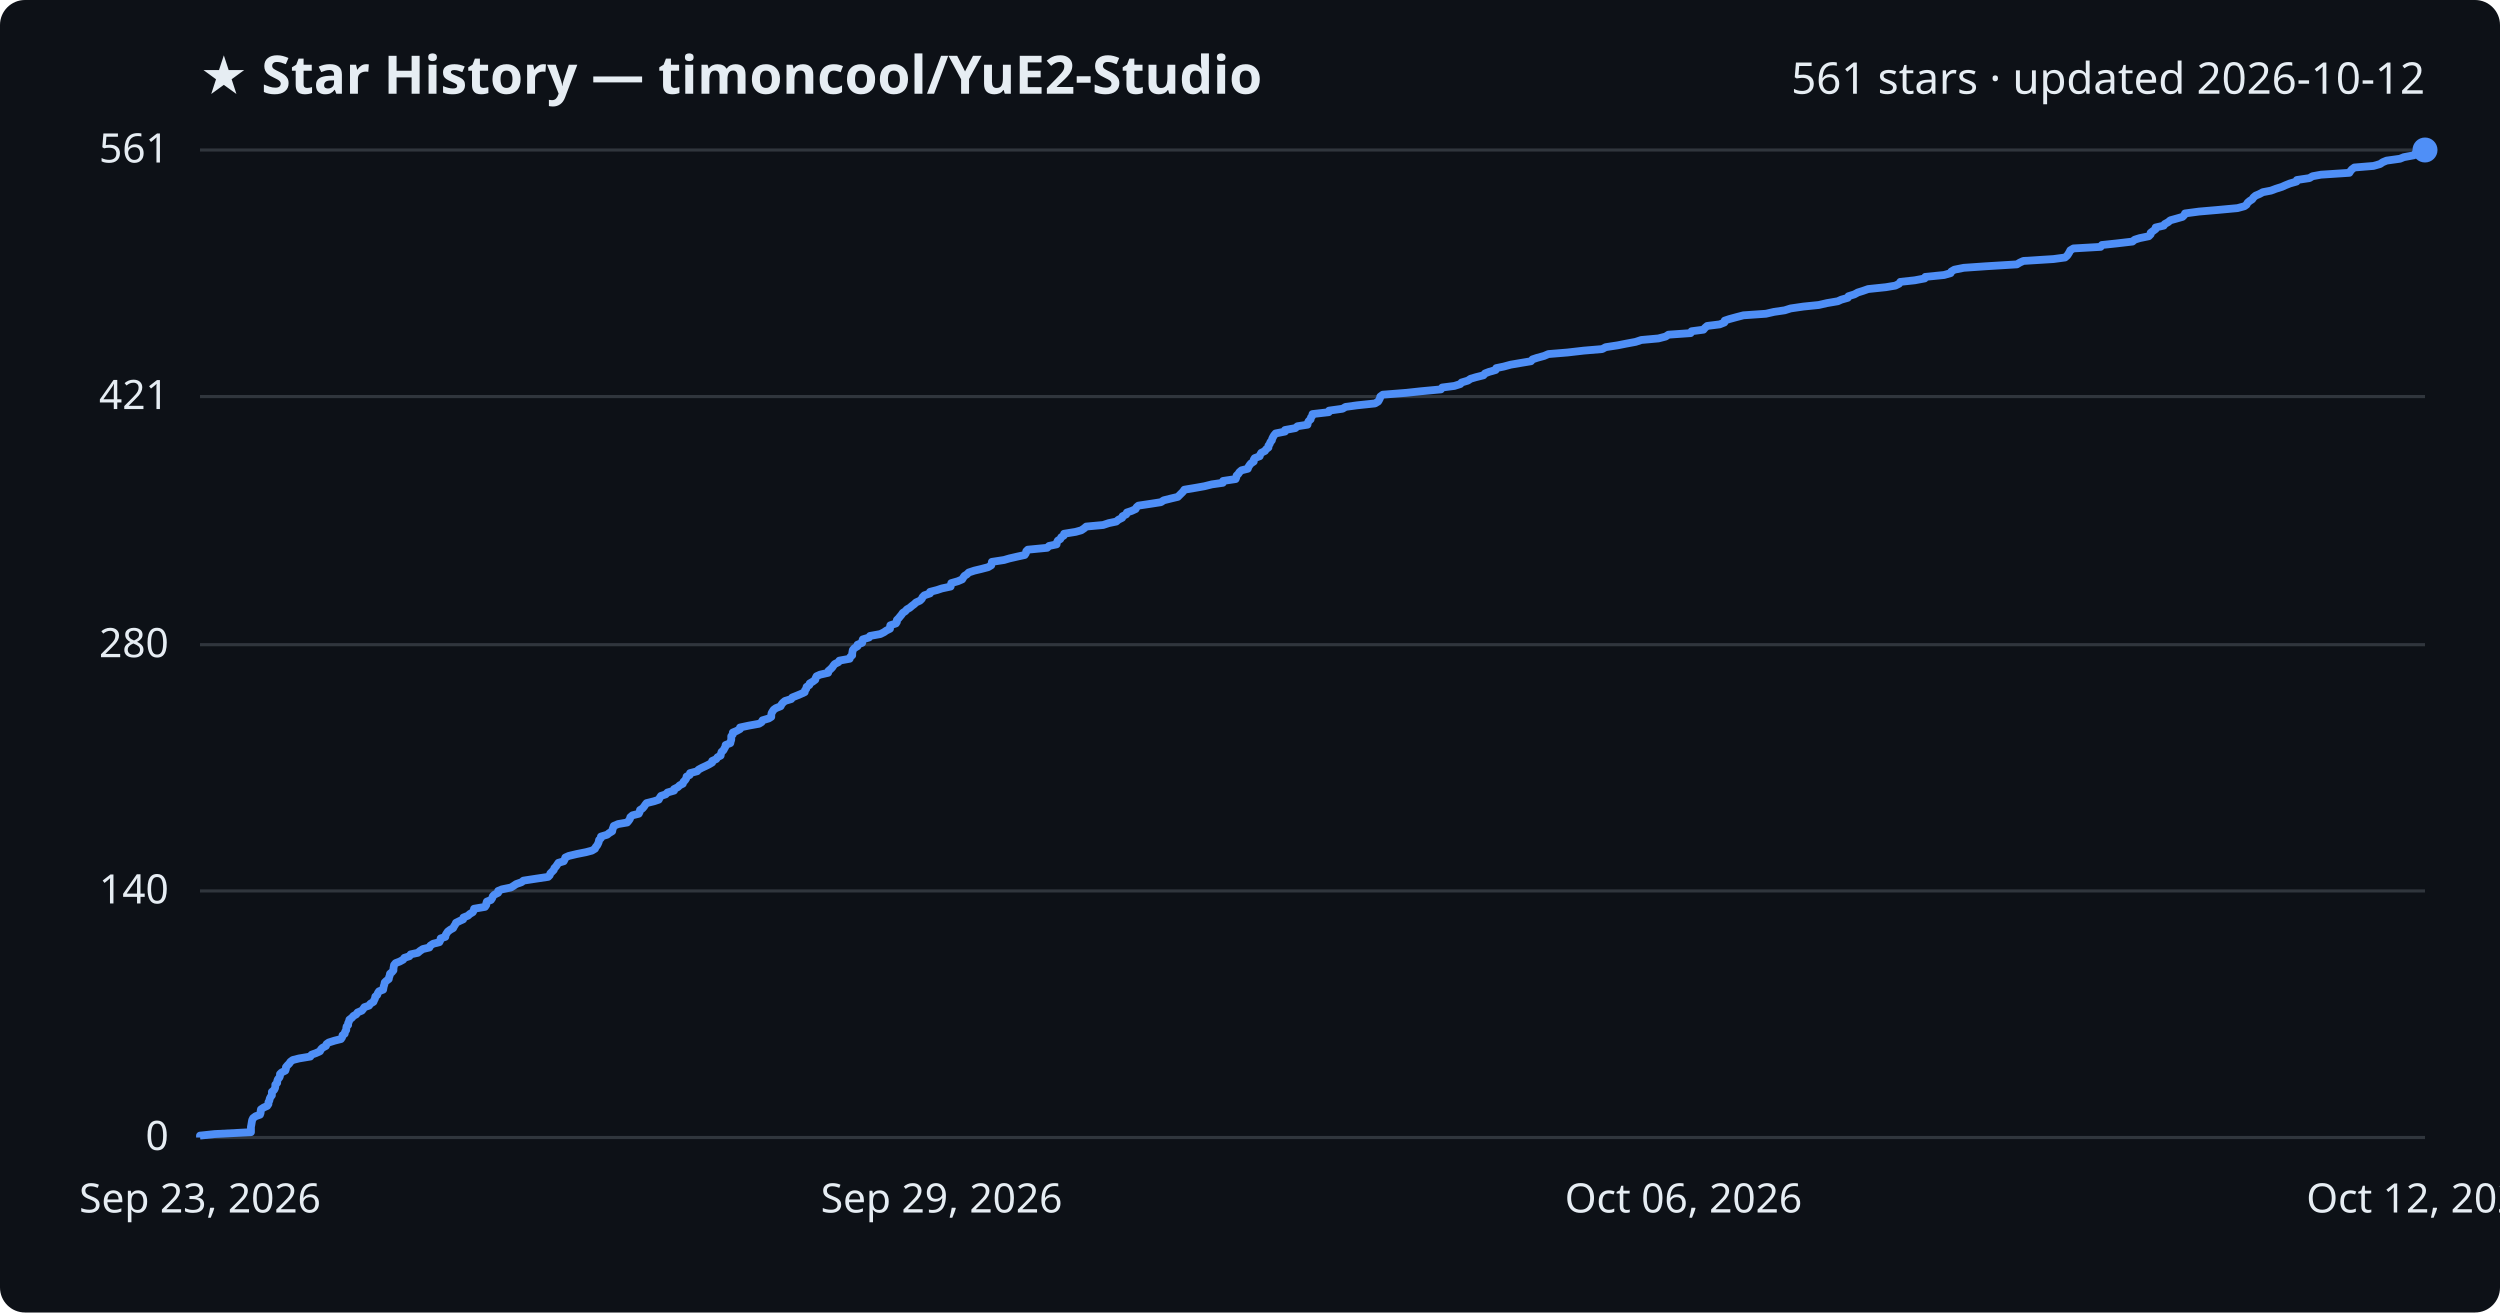
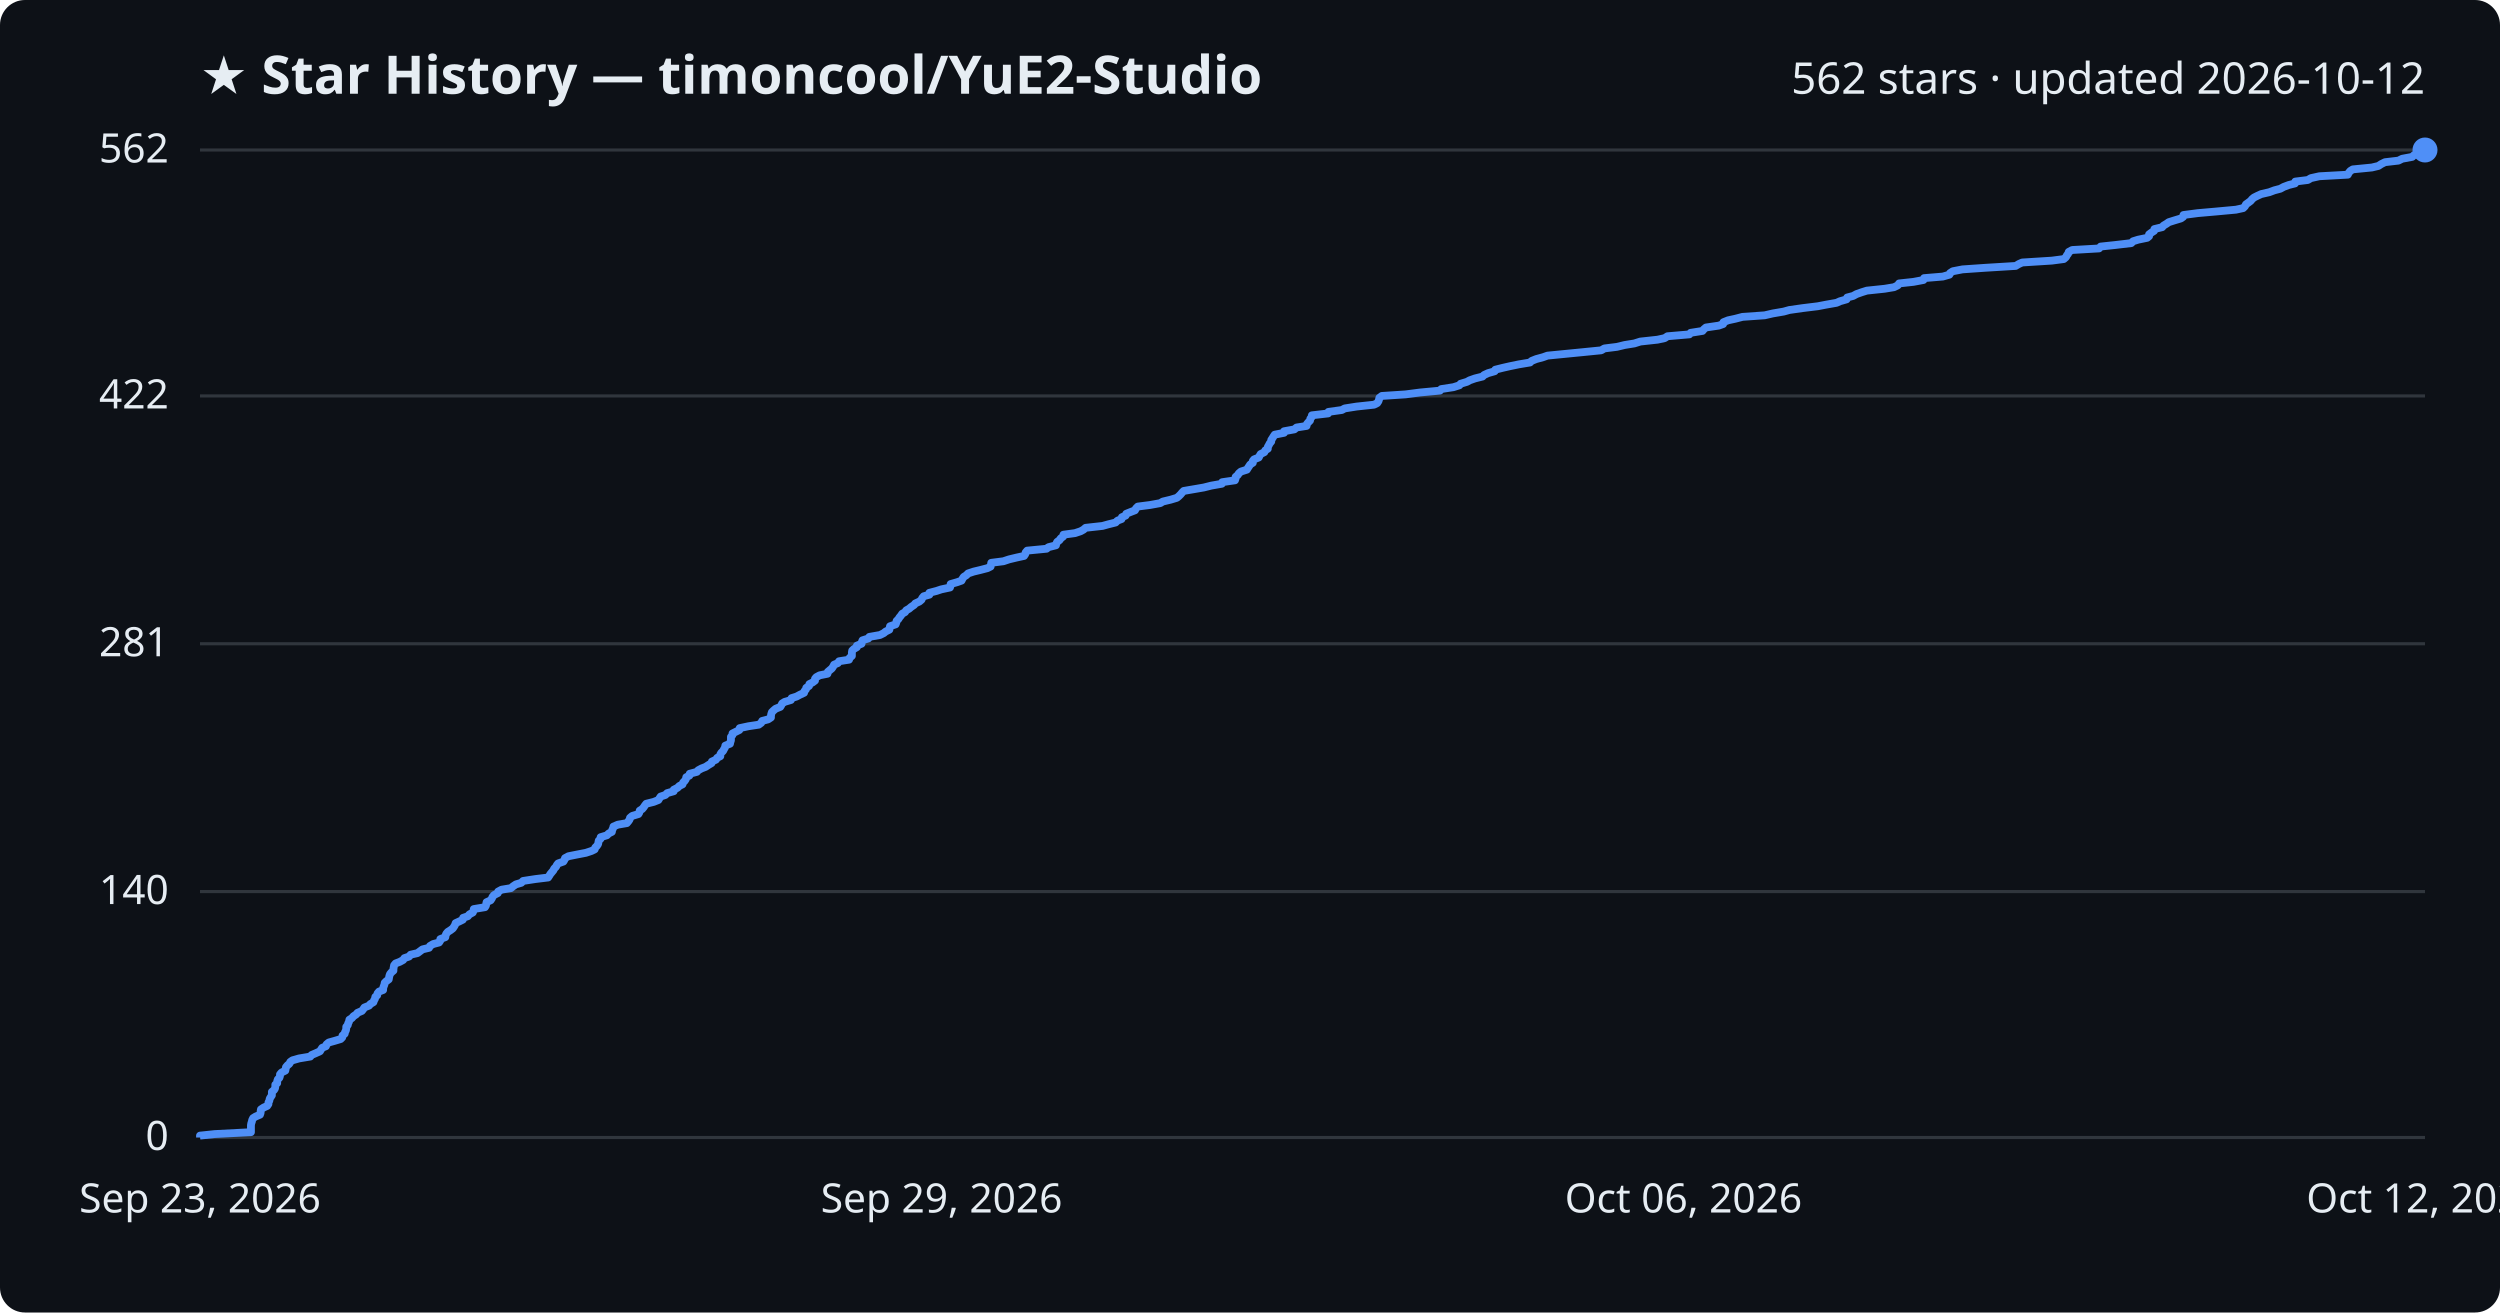
<svg xmlns="http://www.w3.org/2000/svg" viewBox="0 0 800 420" font-family="Segoe UI, sans-serif">
  <rect width="800" height="420" fill="#0d1117" rx="8" />
  <text x="64" y="30" fill="#e6edf3" font-size="17" font-weight="700">★ Star History — timoncool/YuE2-Studio</text>
-   <text x="776" y="30" fill="#e6edf3" font-size="14" text-anchor="end">561 stars · updated 2026-10-12</text>
+   <text x="776" y="30" fill="#e6edf3" font-size="14" text-anchor="end">562 stars · updated 2026-10-12</text>
  <line x1="64" y1="364.0" x2="776" y2="364.0" stroke="#30363d" stroke-width="1" />
  <text x="54" y="368.0" fill="#e6edf3" font-size="13" text-anchor="end">0</text>
-   <line x1="64" y1="285.1" x2="776" y2="285.1" stroke="#30363d" stroke-width="1" />
-   <text x="54" y="289.1" fill="#e6edf3" font-size="13" text-anchor="end">140</text>
-   <line x1="64" y1="206.3" x2="776" y2="206.3" stroke="#30363d" stroke-width="1" />
-   <text x="54" y="210.3" fill="#e6edf3" font-size="13" text-anchor="end">280</text>
-   <line x1="64" y1="126.9" x2="776" y2="126.9" stroke="#30363d" stroke-width="1" />
-   <text x="54" y="130.9" fill="#e6edf3" font-size="13" text-anchor="end">421</text>
+   <line x1="64" y1="285.3" x2="776" y2="285.3" stroke="#30363d" stroke-width="1" />
+   <text x="54" y="289.3" fill="#e6edf3" font-size="13" text-anchor="end">140</text>
+   <line x1="64" y1="206.0" x2="776" y2="206.0" stroke="#30363d" stroke-width="1" />
+   <text x="54" y="210.0" fill="#e6edf3" font-size="13" text-anchor="end">281</text>
+   <line x1="64" y1="126.7" x2="776" y2="126.7" stroke="#30363d" stroke-width="1" />
+   <text x="54" y="130.7" fill="#e6edf3" font-size="13" text-anchor="end">422</text>
  <line x1="64" y1="48.0" x2="776" y2="48.0" stroke="#30363d" stroke-width="1" />
-   <text x="54" y="52.0" fill="#e6edf3" font-size="13" text-anchor="end">561</text>
-   <path d="M64.0,364.0 L64.0,363.4 L68.7,362.9 L80.3,362.3 L80.3,361.7 L80.3,361.2 L80.3,360.6 L80.4,360.1 L80.5,359.5 L80.6,358.9 L80.7,358.4 L81.0,357.8 L81.8,357.2 L83.2,356.7 L83.4,356.1 L83.4,355.6 L83.5,355.0 L84.4,354.4 L85.5,353.9 L85.9,353.3 L85.9,352.7 L86.2,352.2 L86.3,351.6 L86.6,351.0 L87.0,350.5 L87.0,349.9 L87.0,349.4 L87.7,348.8 L88.0,348.2 L88.1,347.7 L88.1,347.1 L88.7,346.5 L88.7,346.0 L88.9,345.4 L89.4,344.8 L89.6,344.3 L89.6,343.7 L90.1,343.2 L91.3,342.6 L91.5,342.0 L91.5,341.5 L92.0,340.9 L92.6,340.3 L92.9,339.8 L93.7,339.2 L95.7,338.7 L99.3,338.1 L99.7,337.5 L101.1,337.0 L102.4,336.4 L102.7,335.8 L103.2,335.3 L104.3,334.7 L104.5,334.1 L105.2,333.6 L107.1,333.0 L109.1,332.5 L109.5,331.9 L109.6,331.3 L110.3,330.8 L110.4,330.2 L110.8,329.6 L110.8,329.1 L110.9,328.5 L111.4,328.0 L111.4,327.4 L111.7,326.8 L111.8,326.3 L112.6,325.7 L113.1,325.1 L114.0,324.6 L114.4,324.0 L115.8,323.4 L116.2,322.9 L116.6,322.3 L118.1,321.8 L118.5,321.2 L119.5,320.6 L119.7,320.1 L120.0,319.5 L120.1,318.9 L120.7,318.4 L120.9,317.8 L121.3,317.2 L122.6,316.7 L122.7,316.1 L122.8,315.6 L123.0,315.0 L123.1,314.4 L123.6,313.9 L124.4,313.3 L124.5,312.7 L124.7,312.2 L124.8,311.6 L125.4,311.1 L125.9,310.5 L125.9,309.9 L126.0,309.4 L126.1,308.8 L126.6,308.2 L127.9,307.7 L129.0,307.1 L129.4,306.5 L131.0,306.0 L131.4,305.4 L133.7,304.9 L134.4,304.3 L135.3,303.7 L137.4,303.2 L137.7,302.6 L138.6,302.0 L140.6,301.5 L140.9,300.9 L141.0,300.3 L142.5,299.8 L142.6,299.2 L142.9,298.7 L143.3,298.1 L144.1,297.5 L145.0,297.0 L145.3,296.4 L145.7,295.8 L145.9,295.3 L147.1,294.7 L148.2,294.2 L148.3,293.6 L149.8,293.0 L150.3,292.5 L151.3,291.9 L151.6,291.3 L151.7,290.8 L155.2,290.2 L155.6,289.6 L155.6,289.1 L155.8,288.5 L157.1,288.0 L157.5,287.4 L157.7,286.8 L158.2,286.3 L159.4,285.7 L159.4,285.1 L160.6,284.6 L163.5,284.0 L164.3,283.5 L165.2,282.9 L166.9,282.3 L167.5,281.8 L171.4,281.2 L175.4,280.6 L175.9,280.1 L176.1,279.5 L176.7,278.9 L177.2,278.4 L177.4,277.8 L177.9,277.3 L178.3,276.7 L178.7,276.1 L180.4,275.6 L180.7,275.0 L180.9,274.4 L182.0,273.9 L184.5,273.3 L187.5,272.7 L189.4,272.2 L190.4,271.6 L190.6,271.1 L191.1,270.5 L191.4,269.9 L191.6,269.4 L191.7,268.8 L192.3,268.2 L192.3,267.7 L194.3,267.1 L194.9,266.6 L195.9,266.0 L196.0,265.4 L196.2,264.9 L196.4,264.3 L197.8,263.7 L200.7,263.2 L201.2,262.6 L201.6,262.0 L201.7,261.5 L202.4,260.9 L204.4,260.4 L204.7,259.8 L204.8,259.2 L205.6,258.7 L206.1,258.1 L206.5,257.5 L206.9,257.0 L209.3,256.4 L210.8,255.9 L211.1,255.3 L211.5,254.7 L213.0,254.2 L213.6,253.6 L215.7,253.0 L215.7,252.5 L216.9,251.9 L217.5,251.3 L218.5,250.8 L218.7,250.2 L219.2,249.7 L219.6,249.1 L219.7,248.5 L220.7,248.0 L220.8,247.4 L223.1,246.8 L223.5,246.3 L224.6,245.7 L225.9,245.1 L226.9,244.6 L227.9,244.0 L227.9,243.5 L229.2,242.9 L229.6,242.3 L230.6,241.8 L230.7,241.2 L230.9,240.6 L231.5,240.1 L231.8,239.5 L232.1,239.0 L232.2,238.4 L233.7,237.8 L233.8,237.3 L234.0,236.7 L234.0,236.1 L234.0,235.6 L234.5,235.0 L234.5,234.4 L235.7,233.9 L236.8,233.3 L236.8,232.8 L239.6,232.2 L242.9,231.6 L243.7,231.1 L244.0,230.5 L246.0,229.9 L246.8,229.4 L246.8,228.8 L246.9,228.2 L247.2,227.7 L247.6,227.1 L248.3,226.6 L249.8,226.0 L250.1,225.4 L250.5,224.9 L251.2,224.3 L253.2,223.7 L253.5,223.2 L255.0,222.6 L256.2,222.1 L257.5,221.5 L257.6,220.9 L258.0,220.4 L258.1,219.8 L259.0,219.2 L259.1,218.7 L260.1,218.1 L260.9,217.5 L261.0,217.0 L261.3,216.4 L262.4,215.9 L265.0,215.3 L265.1,214.7 L265.7,214.2 L266.3,213.6 L266.7,213.0 L267.1,212.5 L268.3,211.9 L268.6,211.4 L271.9,210.8 L272.1,210.2 L272.7,209.7 L272.7,209.1 L272.8,208.5 L272.9,208.0 L273.4,207.4 L274.4,206.8 L274.4,206.3 L275.9,205.7 L275.9,205.2 L276.1,204.6 L278.1,204.0 L278.4,203.5 L281.7,202.9 L282.9,202.3 L283.6,201.8 L284.8,201.2 L284.8,200.6 L284.9,200.1 L286.7,199.5 L287.0,199.0 L287.0,198.4 L287.6,197.8 L288.0,197.3 L288.5,196.7 L288.9,196.1 L289.7,195.6 L290.2,195.0 L291.1,194.5 L291.8,193.9 L292.6,193.3 L293.1,192.8 L294.4,192.2 L295.0,191.6 L295.2,191.1 L295.8,190.5 L297.6,189.9 L297.6,189.4 L299.9,188.8 L301.4,188.3 L304.2,187.7 L304.3,187.1 L304.4,186.6 L306.5,186.0 L307.9,185.4 L308.2,184.9 L308.6,184.3 L309.4,183.8 L310.0,183.2 L311.8,182.6 L313.9,182.1 L316.2,181.5 L317.2,180.9 L317.3,180.4 L317.4,179.8 L321.3,179.2 L323.0,178.7 L325.6,178.1 L327.9,177.6 L328.3,177.0 L328.4,176.4 L328.9,175.9 L335.1,175.3 L335.7,174.7 L338.1,174.2 L338.2,173.6 L338.5,173.0 L339.3,172.5 L339.6,171.9 L340.4,171.4 L340.5,170.8 L344.2,170.2 L346.0,169.7 L346.9,169.1 L347.6,168.5 L353.0,168.0 L354.8,167.4 L357.2,166.9 L357.9,166.3 L359.1,165.7 L359.2,165.2 L360.4,164.6 L360.6,164.0 L362.1,163.5 L363.4,162.9 L363.7,162.3 L364.3,161.8 L368.3,161.2 L371.5,160.7 L372.4,160.1 L374.8,159.5 L376.9,159.0 L377.5,158.4 L378.1,157.8 L378.6,157.3 L379.0,156.7 L382.6,156.1 L385.4,155.6 L387.8,155.0 L391.3,154.5 L391.4,153.9 L395.4,153.3 L395.6,152.8 L395.7,152.2 L396.3,151.6 L396.6,151.1 L397.3,150.5 L399.3,150.0 L399.5,149.4 L399.9,148.8 L400.3,148.3 L401.2,147.7 L401.2,147.1 L401.5,146.6 L403.1,146.0 L403.3,145.4 L403.6,144.9 L404.8,144.3 L405.1,143.8 L405.9,143.2 L405.9,142.6 L406.3,142.1 L406.5,141.5 L407.0,140.9 L407.1,140.4 L407.4,139.8 L407.7,139.3 L408.2,138.7 L411.2,138.1 L411.2,137.6 L414.5,137.0 L415.2,136.4 L418.4,135.9 L418.5,135.3 L418.8,134.7 L419.4,134.2 L419.5,133.6 L419.9,133.1 L420.0,132.5 L425.2,131.9 L425.3,131.4 L429.6,130.8 L430.6,130.2 L434.3,129.7 L440.0,129.1 L441.0,128.5 L441.3,128.0 L441.6,127.4 L441.7,126.9 L442.5,126.3 L450.1,125.7 L454.7,125.2 L461.1,124.6 L461.5,124.0 L465.4,123.5 L467.3,122.9 L467.7,122.4 L469.7,121.8 L470.6,121.2 L472.3,120.7 L474.7,120.1 L475.2,119.5 L476.5,119.0 L478.6,118.4 L478.8,117.8 L481.2,117.3 L483.4,116.7 L486.3,116.2 L489.9,115.6 L490.4,115.0 L491.9,114.5 L494.1,113.9 L495.5,113.3 L501.6,112.8 L506.8,112.2 L512.7,111.7 L513.8,111.1 L517.7,110.5 L520.2,110.0 L523.4,109.4 L525.2,108.8 L530.7,108.3 L533.0,107.7 L533.9,107.1 L541.0,106.6 L541.3,106.0 L545.1,105.5 L545.6,104.9 L546.3,104.3 L550.3,103.8 L551.8,103.2 L551.9,102.6 L553.4,102.1 L555.6,101.5 L557.9,100.9 L565.1,100.4 L567.7,99.8 L571.1,99.3 L573.0,98.7 L577.1,98.1 L582.0,97.6 L584.6,97.0 L588.1,96.4 L589.2,95.9 L591.3,95.3 L591.5,94.8 L593.4,94.2 L594.5,93.6 L596.1,93.1 L597.8,92.5 L603.5,91.9 L606.5,91.4 L607.7,90.8 L608.1,90.2 L612.7,89.7 L615.9,89.1 L616.1,88.6 L622.1,88.0 L624.2,87.4 L624.4,86.9 L625.4,86.3 L628.4,85.7 L635.6,85.2 L645.4,84.6 L646.4,84.0 L647.5,83.5 L657.1,82.9 L660.8,82.4 L661.5,81.8 L661.9,81.2 L662.2,80.7 L662.5,80.1 L663.5,79.5 L672.2,79.0 L672.6,78.4 L677.3,77.9 L682.4,77.3 L683.1,76.7 L684.7,76.2 L687.6,75.6 L688.2,75.0 L688.2,74.5 L689.0,73.9 L689.8,73.3 L689.8,72.8 L692.4,72.2 L692.7,71.7 L693.8,71.1 L694.5,70.5 L696.3,70.0 L698.4,69.4 L699.0,68.8 L699.2,68.3 L703.7,67.7 L709.5,67.2 L716.0,66.6 L718.2,66.0 L718.9,65.5 L719.2,64.9 L719.9,64.3 L720.7,63.8 L721.1,63.2 L721.8,62.6 L723.0,62.1 L724.1,61.5 L726.7,61.0 L728.3,60.4 L730.2,59.8 L731.3,59.3 L732.8,58.7 L734.9,58.1 L735.0,57.6 L739.0,57.0 L740.0,56.4 L742.7,55.9 L751.8,55.3 L752.1,54.8 L752.6,54.2 L753.4,53.6 L759.5,53.1 L761.6,52.5 L762.5,51.9 L763.7,51.4 L768.0,50.8 L769.2,50.3 L772.4,49.7 L772.9,49.1 L774.1,48.6 L776.0,48.0 L776.0,48.0" fill="none" stroke="#4f8ff7" stroke-width="2.5" stroke-linejoin="round" />
+   <text x="54" y="52.0" fill="#e6edf3" font-size="13" text-anchor="end">562</text>
+   <path d="M64.0,364.0 L64.0,363.4 L68.7,362.9 L80.3,362.3 L80.3,361.8 L80.3,361.2 L80.3,360.6 L80.3,360.1 L80.4,359.5 L80.6,358.9 L80.7,358.4 L81.0,357.8 L81.8,357.3 L83.2,356.7 L83.4,356.1 L83.4,355.6 L83.5,355.0 L84.4,354.4 L85.5,353.9 L85.9,353.3 L85.9,352.8 L86.2,352.2 L86.3,351.6 L86.6,351.1 L87.0,350.5 L87.0,349.9 L87.0,349.4 L87.7,348.8 L88.0,348.3 L88.1,347.7 L88.1,347.1 L88.7,346.6 L88.7,346.0 L88.9,345.4 L89.4,344.9 L89.6,344.3 L89.6,343.8 L90.1,343.2 L91.3,342.6 L91.4,342.1 L91.5,341.5 L92.0,340.9 L92.6,340.4 L92.9,339.8 L93.6,339.3 L95.7,338.7 L99.3,338.1 L99.7,337.6 L101.1,337.0 L102.4,336.4 L102.7,335.9 L103.1,335.3 L104.3,334.8 L104.5,334.2 L105.2,333.6 L107.0,333.1 L109.0,332.5 L109.5,332.0 L109.6,331.4 L110.3,330.8 L110.4,330.3 L110.7,329.7 L110.8,329.1 L110.8,328.6 L111.3,328.0 L111.4,327.5 L111.7,326.9 L111.8,326.3 L112.6,325.8 L113.1,325.2 L114.0,324.6 L114.4,324.1 L115.8,323.5 L116.2,323.0 L116.6,322.4 L118.1,321.8 L118.5,321.3 L119.5,320.7 L119.7,320.1 L120.0,319.6 L120.1,319.0 L120.7,318.5 L120.8,317.9 L121.3,317.3 L122.6,316.8 L122.6,316.2 L122.8,315.6 L123.0,315.1 L123.1,314.5 L123.6,314.0 L124.4,313.4 L124.5,312.8 L124.6,312.3 L124.8,311.7 L125.3,311.1 L125.9,310.6 L125.9,310.0 L126.0,309.5 L126.1,308.9 L126.6,308.3 L127.9,307.8 L129.0,307.2 L129.4,306.6 L130.9,306.1 L131.4,305.5 L133.6,305.0 L134.4,304.4 L135.2,303.8 L137.3,303.3 L137.6,302.7 L138.6,302.1 L140.5,301.6 L140.9,301.0 L140.9,300.5 L142.5,299.9 L142.6,299.3 L142.8,298.8 L143.3,298.2 L144.1,297.7 L144.9,297.1 L145.3,296.5 L145.6,296.0 L145.8,295.4 L147.1,294.8 L148.1,294.3 L148.2,293.7 L149.7,293.2 L150.2,292.6 L151.3,292.0 L151.5,291.5 L151.6,290.9 L155.2,290.3 L155.5,289.8 L155.6,289.2 L155.7,288.7 L157.0,288.1 L157.4,287.5 L157.6,287.0 L158.1,286.4 L159.3,285.8 L159.4,285.3 L160.5,284.7 L163.5,284.2 L164.2,283.6 L165.1,283.0 L166.8,282.5 L167.4,281.9 L171.3,281.3 L175.4,280.8 L175.8,280.2 L176.1,279.7 L176.6,279.1 L177.1,278.5 L177.3,278.0 L177.9,277.4 L178.2,276.8 L178.6,276.3 L180.3,275.7 L180.6,275.2 L180.8,274.6 L181.9,274.0 L184.4,273.5 L187.5,272.9 L189.3,272.3 L190.3,271.8 L190.5,271.2 L191.0,270.7 L191.4,270.1 L191.5,269.5 L191.6,269.0 L192.2,268.4 L192.2,267.9 L194.2,267.3 L194.8,266.7 L195.8,266.2 L195.9,265.6 L196.2,265.0 L196.3,264.5 L197.7,263.9 L200.6,263.4 L201.1,262.8 L201.5,262.2 L201.6,261.7 L202.3,261.1 L204.3,260.5 L204.6,260.0 L204.7,259.4 L205.5,258.9 L206.0,258.3 L206.4,257.7 L206.8,257.2 L209.2,256.6 L210.7,256.0 L211.0,255.5 L211.4,254.9 L212.9,254.4 L213.5,253.8 L215.6,253.2 L215.6,252.7 L216.8,252.1 L217.4,251.5 L218.4,251.0 L218.6,250.4 L219.1,249.9 L219.5,249.3 L219.6,248.7 L220.6,248.2 L220.7,247.6 L223.0,247.0 L223.4,246.5 L224.5,245.9 L225.8,245.4 L226.7,244.8 L227.7,244.2 L227.8,243.7 L229.1,243.1 L229.5,242.5 L230.5,242.0 L230.5,241.4 L230.8,240.9 L231.4,240.3 L231.7,239.7 L232.0,239.2 L232.1,238.6 L233.6,238.0 L233.7,237.5 L233.9,236.9 L233.9,236.4 L233.9,235.8 L234.4,235.2 L234.4,234.7 L235.6,234.1 L236.6,233.6 L236.7,233.0 L239.5,232.4 L242.8,231.9 L243.6,231.3 L243.9,230.7 L245.8,230.2 L246.7,229.6 L246.7,229.1 L246.8,228.5 L247.0,227.9 L247.5,227.4 L248.2,226.8 L249.7,226.2 L250.0,225.7 L250.3,225.1 L251.1,224.6 L253.1,224.0 L253.3,223.4 L254.9,222.9 L256.0,222.3 L257.3,221.7 L257.4,221.2 L257.9,220.6 L258.0,220.1 L258.9,219.5 L259.0,218.9 L260.0,218.4 L260.8,217.8 L260.8,217.2 L261.2,216.7 L262.3,216.1 L264.8,215.6 L264.9,215.0 L265.6,214.4 L266.2,213.9 L266.6,213.3 L266.9,212.7 L268.1,212.2 L268.5,211.6 L271.7,211.1 L271.9,210.5 L272.6,209.9 L272.6,209.4 L272.6,208.8 L272.7,208.2 L273.2,207.7 L274.2,207.1 L274.2,206.6 L275.7,206.0 L275.8,205.4 L276.0,204.9 L277.9,204.3 L278.2,203.8 L281.6,203.2 L282.8,202.6 L283.4,202.1 L284.6,201.5 L284.7,200.9 L284.8,200.4 L286.6,199.8 L286.8,199.3 L286.9,198.7 L287.5,198.1 L287.8,197.6 L288.3,197.0 L288.7,196.4 L289.6,195.9 L290.0,195.3 L290.9,194.8 L291.6,194.2 L292.5,193.6 L292.9,193.1 L294.2,192.5 L294.9,191.9 L295.1,191.4 L295.6,190.8 L297.4,190.3 L297.4,189.7 L299.7,189.1 L301.2,188.6 L304.0,188.0 L304.2,187.4 L304.2,186.9 L306.3,186.3 L307.7,185.8 L308.0,185.2 L308.4,184.6 L309.2,184.1 L309.8,183.5 L311.6,182.9 L313.7,182.4 L316.0,181.8 L317.0,181.3 L317.1,180.7 L317.2,180.1 L321.1,179.6 L322.9,179.0 L325.4,178.4 L327.7,177.9 L328.1,177.3 L328.2,176.8 L328.7,176.2 L334.9,175.6 L335.5,175.1 L337.9,174.5 L338.0,174.0 L338.3,173.4 L339.1,172.8 L339.4,172.3 L340.2,171.7 L340.3,171.1 L344.0,170.6 L345.8,170.0 L346.7,169.5 L347.4,168.9 L352.8,168.3 L354.6,167.8 L357.0,167.2 L357.6,166.6 L358.9,166.1 L359.0,165.5 L360.2,165.0 L360.4,164.4 L361.9,163.8 L363.2,163.3 L363.5,162.7 L364.1,162.1 L368.0,161.6 L371.3,161.0 L372.1,160.5 L374.6,159.9 L376.6,159.3 L377.2,158.8 L377.8,158.2 L378.3,157.6 L378.8,157.1 L382.3,156.5 L385.2,156.0 L387.6,155.4 L391.0,154.8 L391.1,154.3 L395.2,153.7 L395.4,153.1 L395.4,152.6 L396.1,152.0 L396.4,151.5 L397.1,150.9 L399.0,150.3 L399.3,149.8 L399.7,149.2 L400.1,148.6 L400.9,148.1 L400.9,147.5 L401.3,147.0 L402.8,146.4 L403.1,145.8 L403.4,145.3 L404.6,144.7 L404.9,144.1 L405.7,143.6 L405.7,143.0 L406.0,142.5 L406.3,141.9 L406.8,141.3 L406.8,140.8 L407.2,140.2 L407.5,139.7 L407.9,139.1 L410.9,138.5 L410.9,138.0 L414.2,137.4 L414.9,136.8 L418.1,136.3 L418.2,135.7 L418.6,135.2 L419.2,134.6 L419.3,134.0 L419.7,133.5 L419.8,132.9 L425.0,132.3 L425.1,131.8 L429.4,131.2 L430.3,130.7 L434.1,130.1 L439.7,129.5 L440.7,129.0 L441.1,128.4 L441.3,127.8 L441.4,127.3 L442.2,126.7 L449.8,126.2 L454.4,125.6 L460.8,125.0 L461.2,124.5 L465.1,123.9 L467.0,123.3 L467.4,122.8 L469.4,122.2 L470.3,121.7 L472.0,121.1 L474.4,120.5 L474.9,120.0 L476.2,119.4 L478.3,118.8 L478.5,118.3 L480.9,117.7 L483.1,117.2 L486.0,116.6 L489.6,116.0 L490.1,115.5 L491.6,114.9 L493.8,114.3 L495.2,113.8 L501.3,113.2 L506.4,112.7 L512.4,112.1 L513.4,111.5 L517.4,111.0 L519.9,110.4 L523.0,109.9 L524.9,109.3 L530.4,108.7 L532.7,108.2 L533.6,107.6 L540.6,107.0 L541.0,106.5 L544.8,105.9 L545.2,105.4 L545.9,104.8 L550.0,104.2 L551.4,103.7 L551.5,103.1 L553.0,102.5 L555.3,102.0 L557.6,101.4 L564.7,100.9 L567.3,100.3 L570.8,99.7 L572.6,99.2 L576.8,98.6 L581.7,98.0 L584.3,97.5 L587.7,96.9 L588.8,96.4 L590.9,95.8 L591.1,95.2 L593.0,94.7 L594.1,94.1 L595.8,93.5 L597.4,93.0 L603.1,92.4 L606.1,91.9 L607.3,91.3 L607.7,90.7 L612.3,90.2 L615.5,89.6 L615.7,89.0 L621.7,88.5 L623.8,87.9 L624.0,87.4 L624.9,86.8 L628.0,86.2 L635.2,85.7 L645.0,85.1 L646.0,84.5 L647.1,84.0 L656.6,83.4 L660.4,82.9 L661.1,82.3 L661.4,81.7 L661.8,81.2 L662.0,80.6 L663.1,80.0 L671.7,79.5 L672.2,78.9 L676.9,78.4 L682.0,77.8 L682.6,77.2 L684.2,76.7 L687.1,76.1 L687.7,75.6 L687.7,75.0 L688.5,74.4 L689.3,73.9 L689.4,73.3 L691.9,72.7 L692.3,72.2 L693.3,71.6 L694.0,71.1 L695.9,70.5 L697.9,69.9 L698.6,69.4 L698.7,68.8 L703.3,68.2 L709.0,67.7 L715.5,67.1 L717.8,66.6 L718.4,66.0 L718.7,65.4 L719.4,64.9 L720.2,64.3 L720.7,63.7 L721.3,63.2 L722.5,62.6 L723.6,62.1 L726.2,61.5 L727.8,60.9 L729.7,60.4 L730.8,59.8 L732.4,59.2 L734.4,58.7 L734.5,58.1 L738.5,57.6 L739.5,57.0 L742.2,56.4 L751.3,55.9 L751.6,55.3 L752.1,54.7 L752.9,54.2 L759.0,53.6 L761.1,53.1 L762.0,52.5 L763.2,51.9 L767.5,51.4 L768.7,50.8 L771.9,50.2 L772.4,49.7 L773.6,49.1 L775.5,48.6 L776.0,48.0 L776.0,48.0" fill="none" stroke="#4f8ff7" stroke-width="2.5" stroke-linejoin="round" />
  <circle cx="776.0" cy="48.0" r="4" fill="#4f8ff7" />
  <text x="64.0" y="388" fill="#e6edf3" font-size="13" text-anchor="middle">Sep 23, 2026</text>
  <text x="301.3" y="388" fill="#e6edf3" font-size="13" text-anchor="middle">Sep 29, 2026</text>
  <text x="538.7" y="388" fill="#e6edf3" font-size="13" text-anchor="middle">Oct 06, 2026</text>
  <text x="776.0" y="388" fill="#e6edf3" font-size="13" text-anchor="middle">Oct 12, 2026</text>
</svg>
